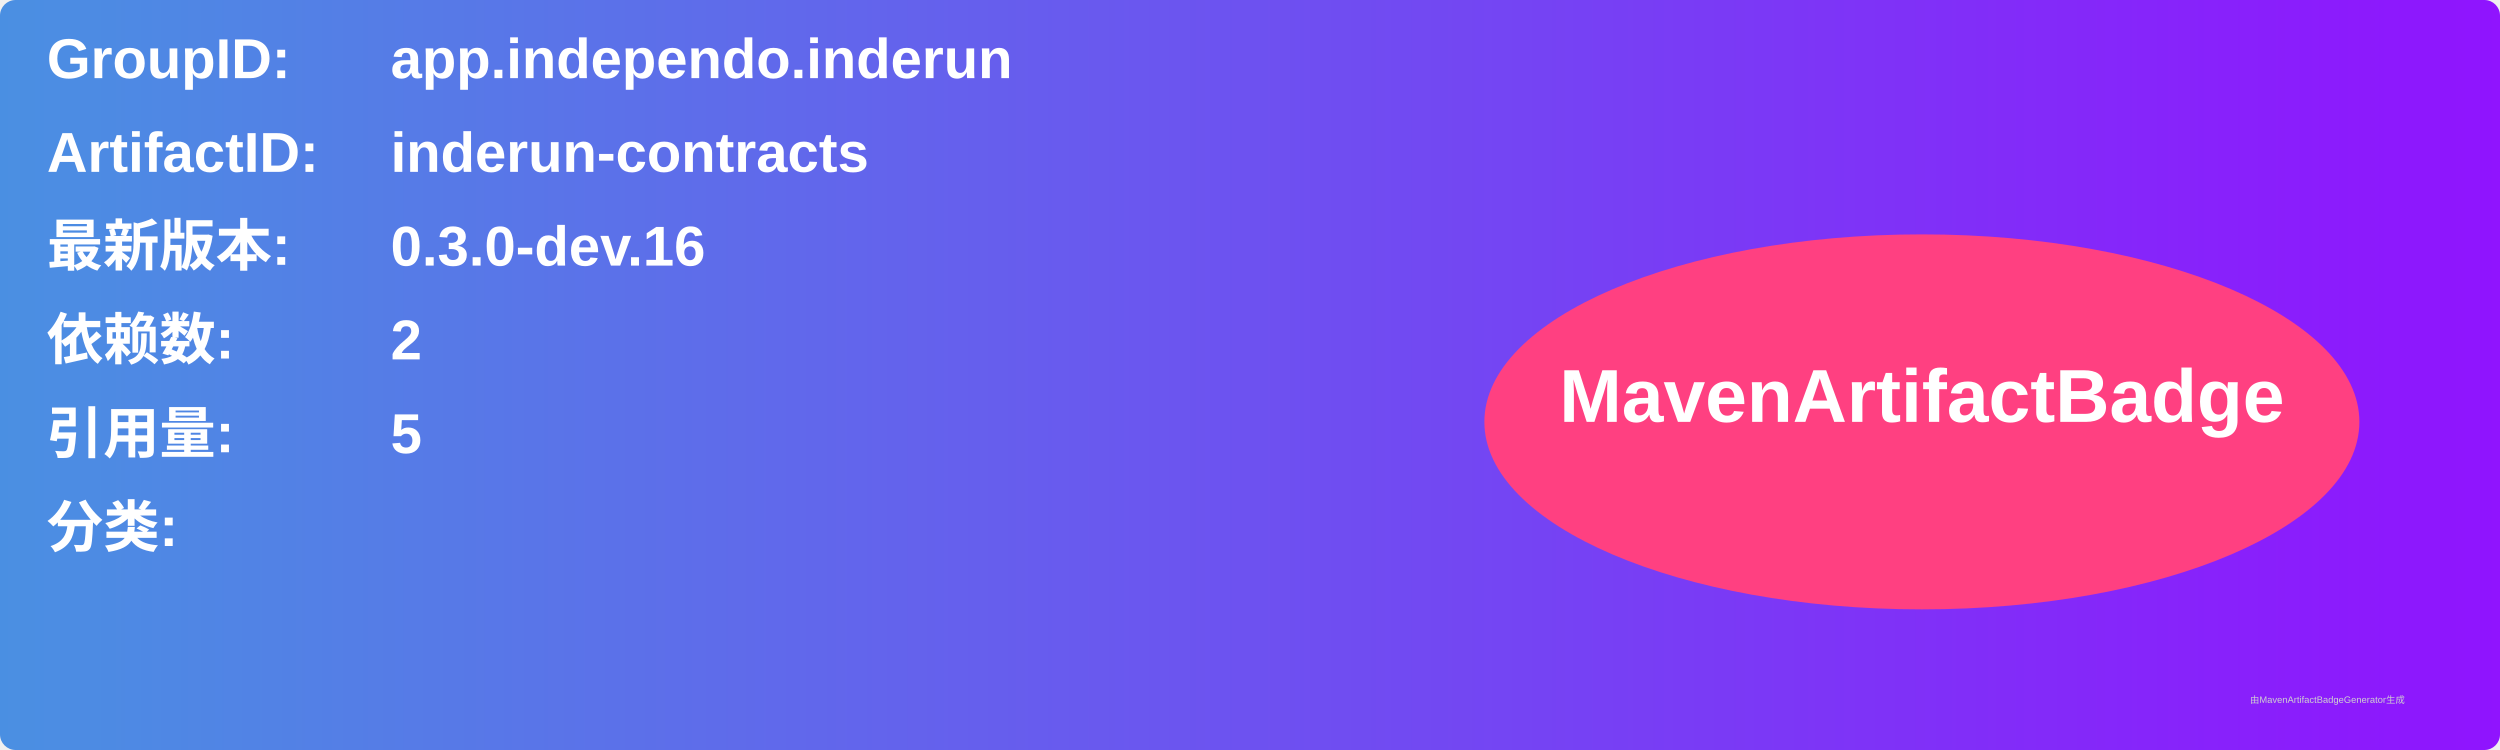
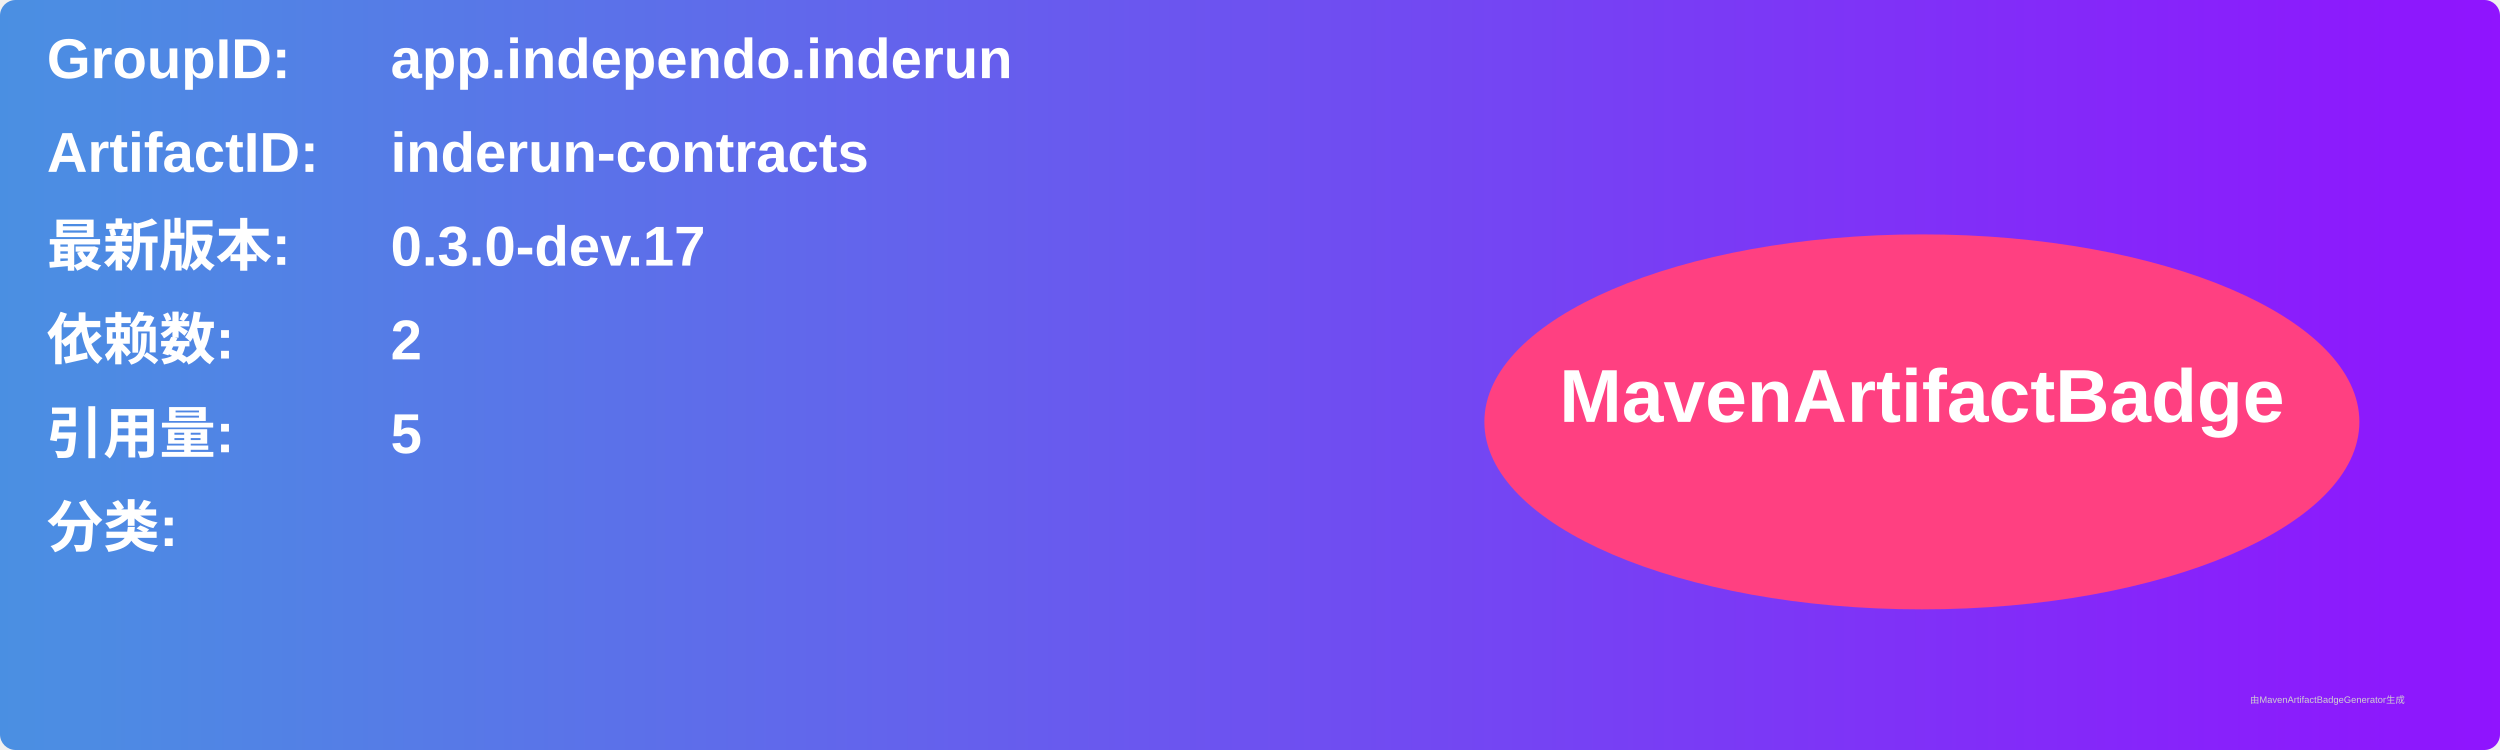
<svg xmlns="http://www.w3.org/2000/svg" width="800" height="240" viewBox="0 0 800 240">
  <linearGradient id="grad" x1="0%" y1="0%" x2="100%" y2="0%">
    <stop offset="0%" stop-color="#4a90e2" />
    <stop offset="100%" stop-color="#9013fe" />
  </linearGradient>
  <rect width="100%" height="100%" rx="5" ry="5" fill="url(#grad)" />
  <g transform="translate(15, 15)">
    <text x="0" y="10" font-family="Arial" font-size="18" fill="white" font-weight="bold" width="260">GroupID:</text>
    <text x="110" y="10" font-family="Arial" font-size="18" fill="white" font-weight="bold" width="460">app.independo.inderun</text>
    <text x="0" y="40" font-family="Arial" font-size="18" fill="white" font-weight="bold" width="260">ArtifactID:</text>
    <text x="110" y="40" font-family="Arial" font-size="18" fill="white" font-weight="bold" width="460">inderun-contracts</text>
    <text x="0" y="70" font-family="Arial" font-size="18" fill="white" font-weight="bold">最新版本:</text>
    <text x="110" y="70" font-family="Arial" font-size="18" fill="white" font-weight="bold">
-       <tspan font-weight="bold">0.3.0-dev.16</tspan>
+       <tspan font-weight="bold">0.3.0-dev.17</tspan>
    </text>
    <text x="0" y="100" font-family="Arial" font-size="18" fill="white" font-weight="bold">依赖数: </text>
    <text x="110" y="100" font-family="Arial" font-size="18" fill="white">
      <tspan font-weight="bold">2</tspan>
    </text>
    <text x="0" y="130" font-family="Arial" font-size="18" fill="white" font-weight="bold">引用量: </text>
    <text x="110" y="130" font-family="Arial" font-size="18" fill="white">
      <tspan font-weight="bold">5</tspan>
    </text>
    <text x="0" y="160" font-family="Arial" font-size="18" fill="white" font-weight="bold">分类:</text>
    <text x="10" y="190" font-family="Arial" font-size="10" fill="white">
      <tspan font-weight="bold" />
    </text>
    <ellipse cx="600" cy="120" rx="140" ry="60" fill="#ff4081" />
    <text x="600" y="120" text-anchor="middle" font-family="Arial" font-size="24" fill="white" font-weight="bold">MavenArtifactBadge</text>
  </g>
  <text x="720" y="225" font-family="Arial" font-size="3" fill="#d0d0d0">由MavenArtifactBadgeGenerator生成</text>
</svg>
